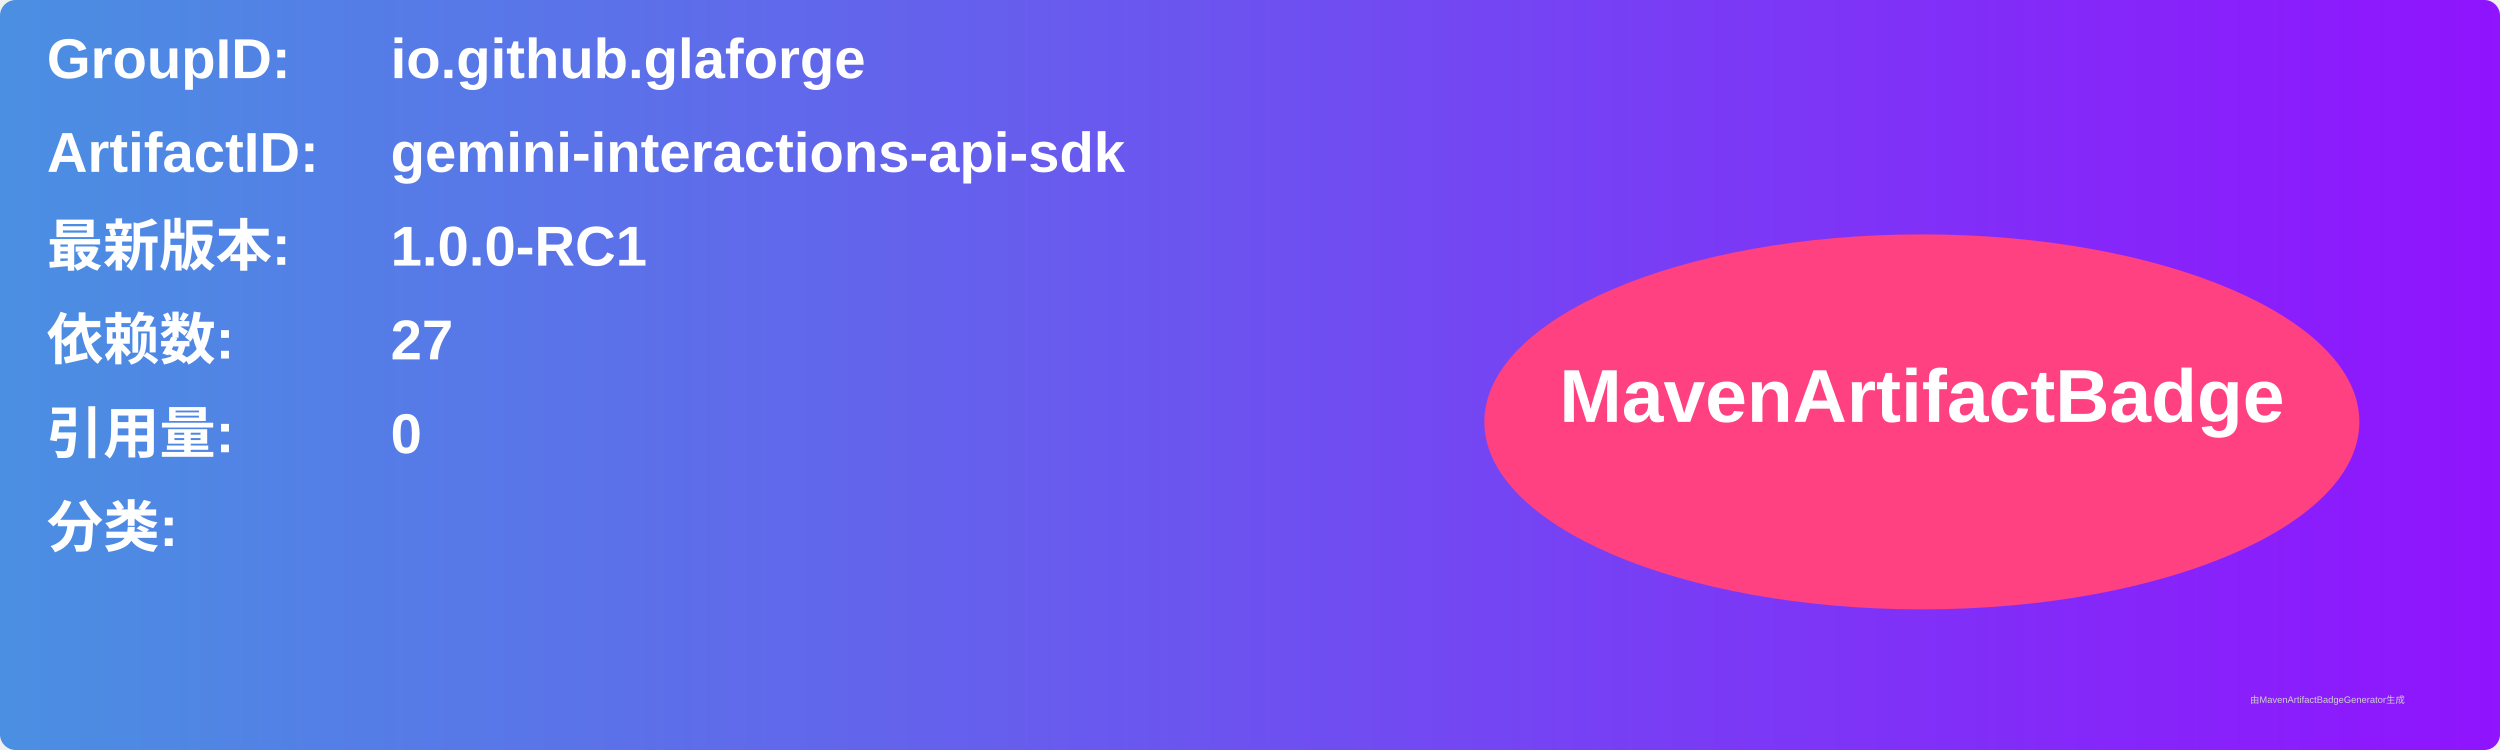
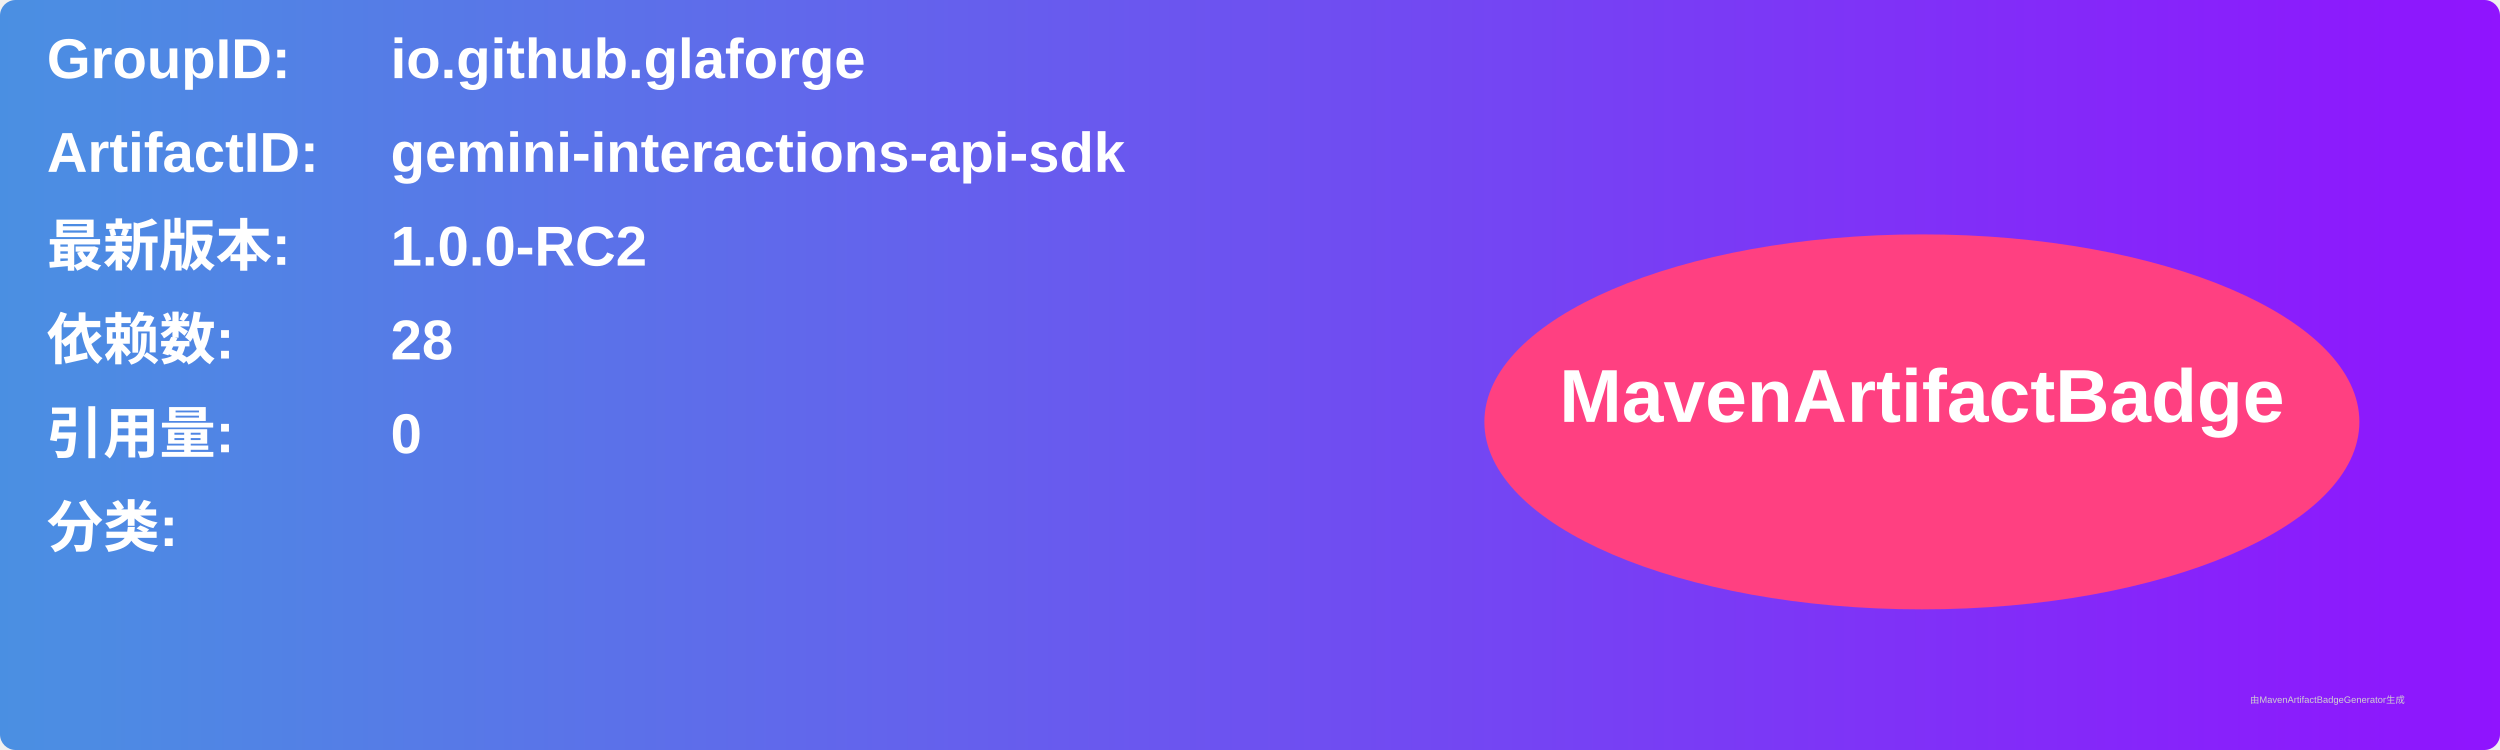
<svg xmlns="http://www.w3.org/2000/svg" width="800" height="240" viewBox="0 0 800 240">
  <linearGradient id="grad" x1="0%" y1="0%" x2="100%" y2="0%">
    <stop offset="0%" stop-color="#4a90e2" />
    <stop offset="100%" stop-color="#9013fe" />
  </linearGradient>
  <rect width="100%" height="100%" rx="5" ry="5" fill="url(#grad)" />
  <g transform="translate(15, 15)">
    <text x="0" y="10" font-family="Arial" font-size="18" fill="white" font-weight="bold" width="260">GroupID:</text>
    <text x="110" y="10" font-family="Arial" font-size="18" fill="white" font-weight="bold" width="460">io.github.glaforge</text>
    <text x="0" y="40" font-family="Arial" font-size="18" fill="white" font-weight="bold" width="260">ArtifactID:</text>
    <text x="110" y="40" font-family="Arial" font-size="18" fill="white" font-weight="bold" width="460">gemini-interactions-api-sdk</text>
    <text x="0" y="70" font-family="Arial" font-size="18" fill="white" font-weight="bold">最新版本:</text>
    <text x="110" y="70" font-family="Arial" font-size="18" fill="white" font-weight="bold">
-       <tspan font-weight="bold">1.0.0-RC1</tspan>
+       <tspan font-weight="bold">1.0.0-RC2</tspan>
    </text>
    <text x="0" y="100" font-family="Arial" font-size="18" fill="white" font-weight="bold">依赖数: </text>
    <text x="110" y="100" font-family="Arial" font-size="18" fill="white">
-       <tspan font-weight="bold">27</tspan>
+       <tspan font-weight="bold">28</tspan>
    </text>
    <text x="0" y="130" font-family="Arial" font-size="18" fill="white" font-weight="bold">引用量: </text>
    <text x="110" y="130" font-family="Arial" font-size="18" fill="white">
      <tspan font-weight="bold">0</tspan>
    </text>
    <text x="0" y="160" font-family="Arial" font-size="18" fill="white" font-weight="bold">分类:</text>
    <text x="10" y="190" font-family="Arial" font-size="10" fill="white">
      <tspan font-weight="bold" />
    </text>
    <ellipse cx="600" cy="120" rx="140" ry="60" fill="#ff4081" />
    <text x="600" y="120" text-anchor="middle" font-family="Arial" font-size="24" fill="white" font-weight="bold">MavenArtifactBadge</text>
  </g>
  <text x="720" y="225" font-family="Arial" font-size="3" fill="#d0d0d0">由MavenArtifactBadgeGenerator生成</text>
</svg>
